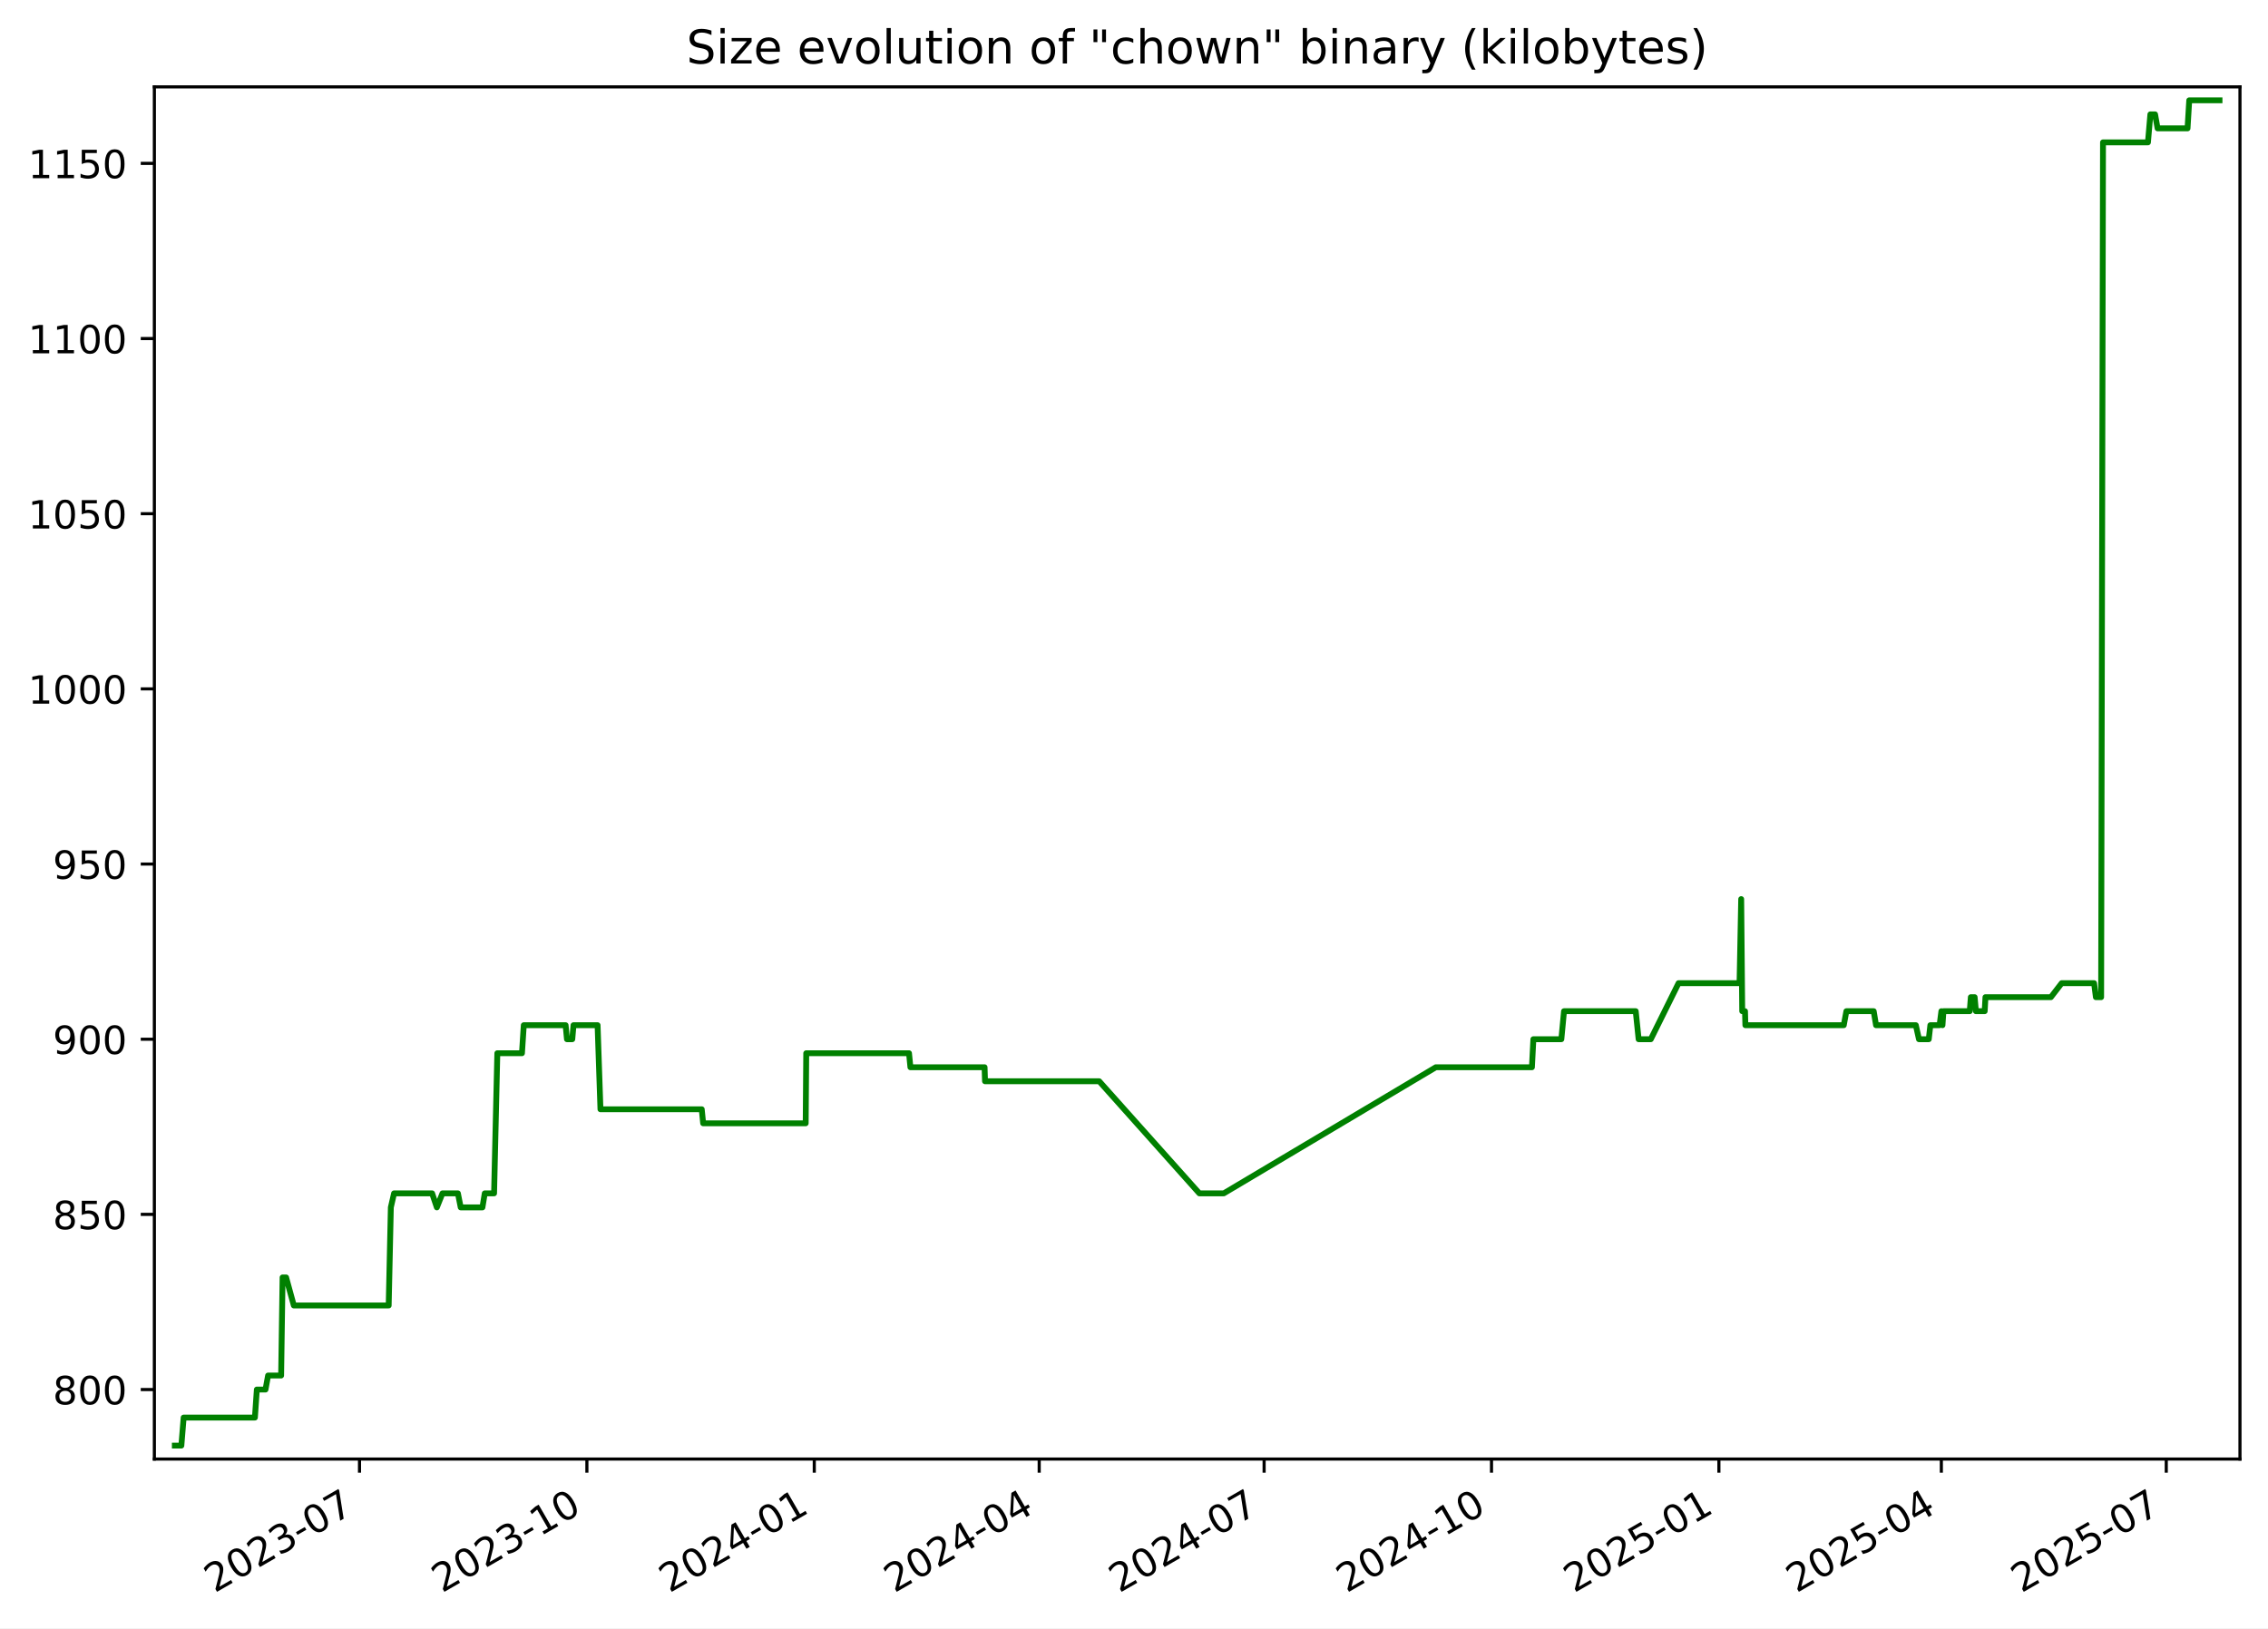
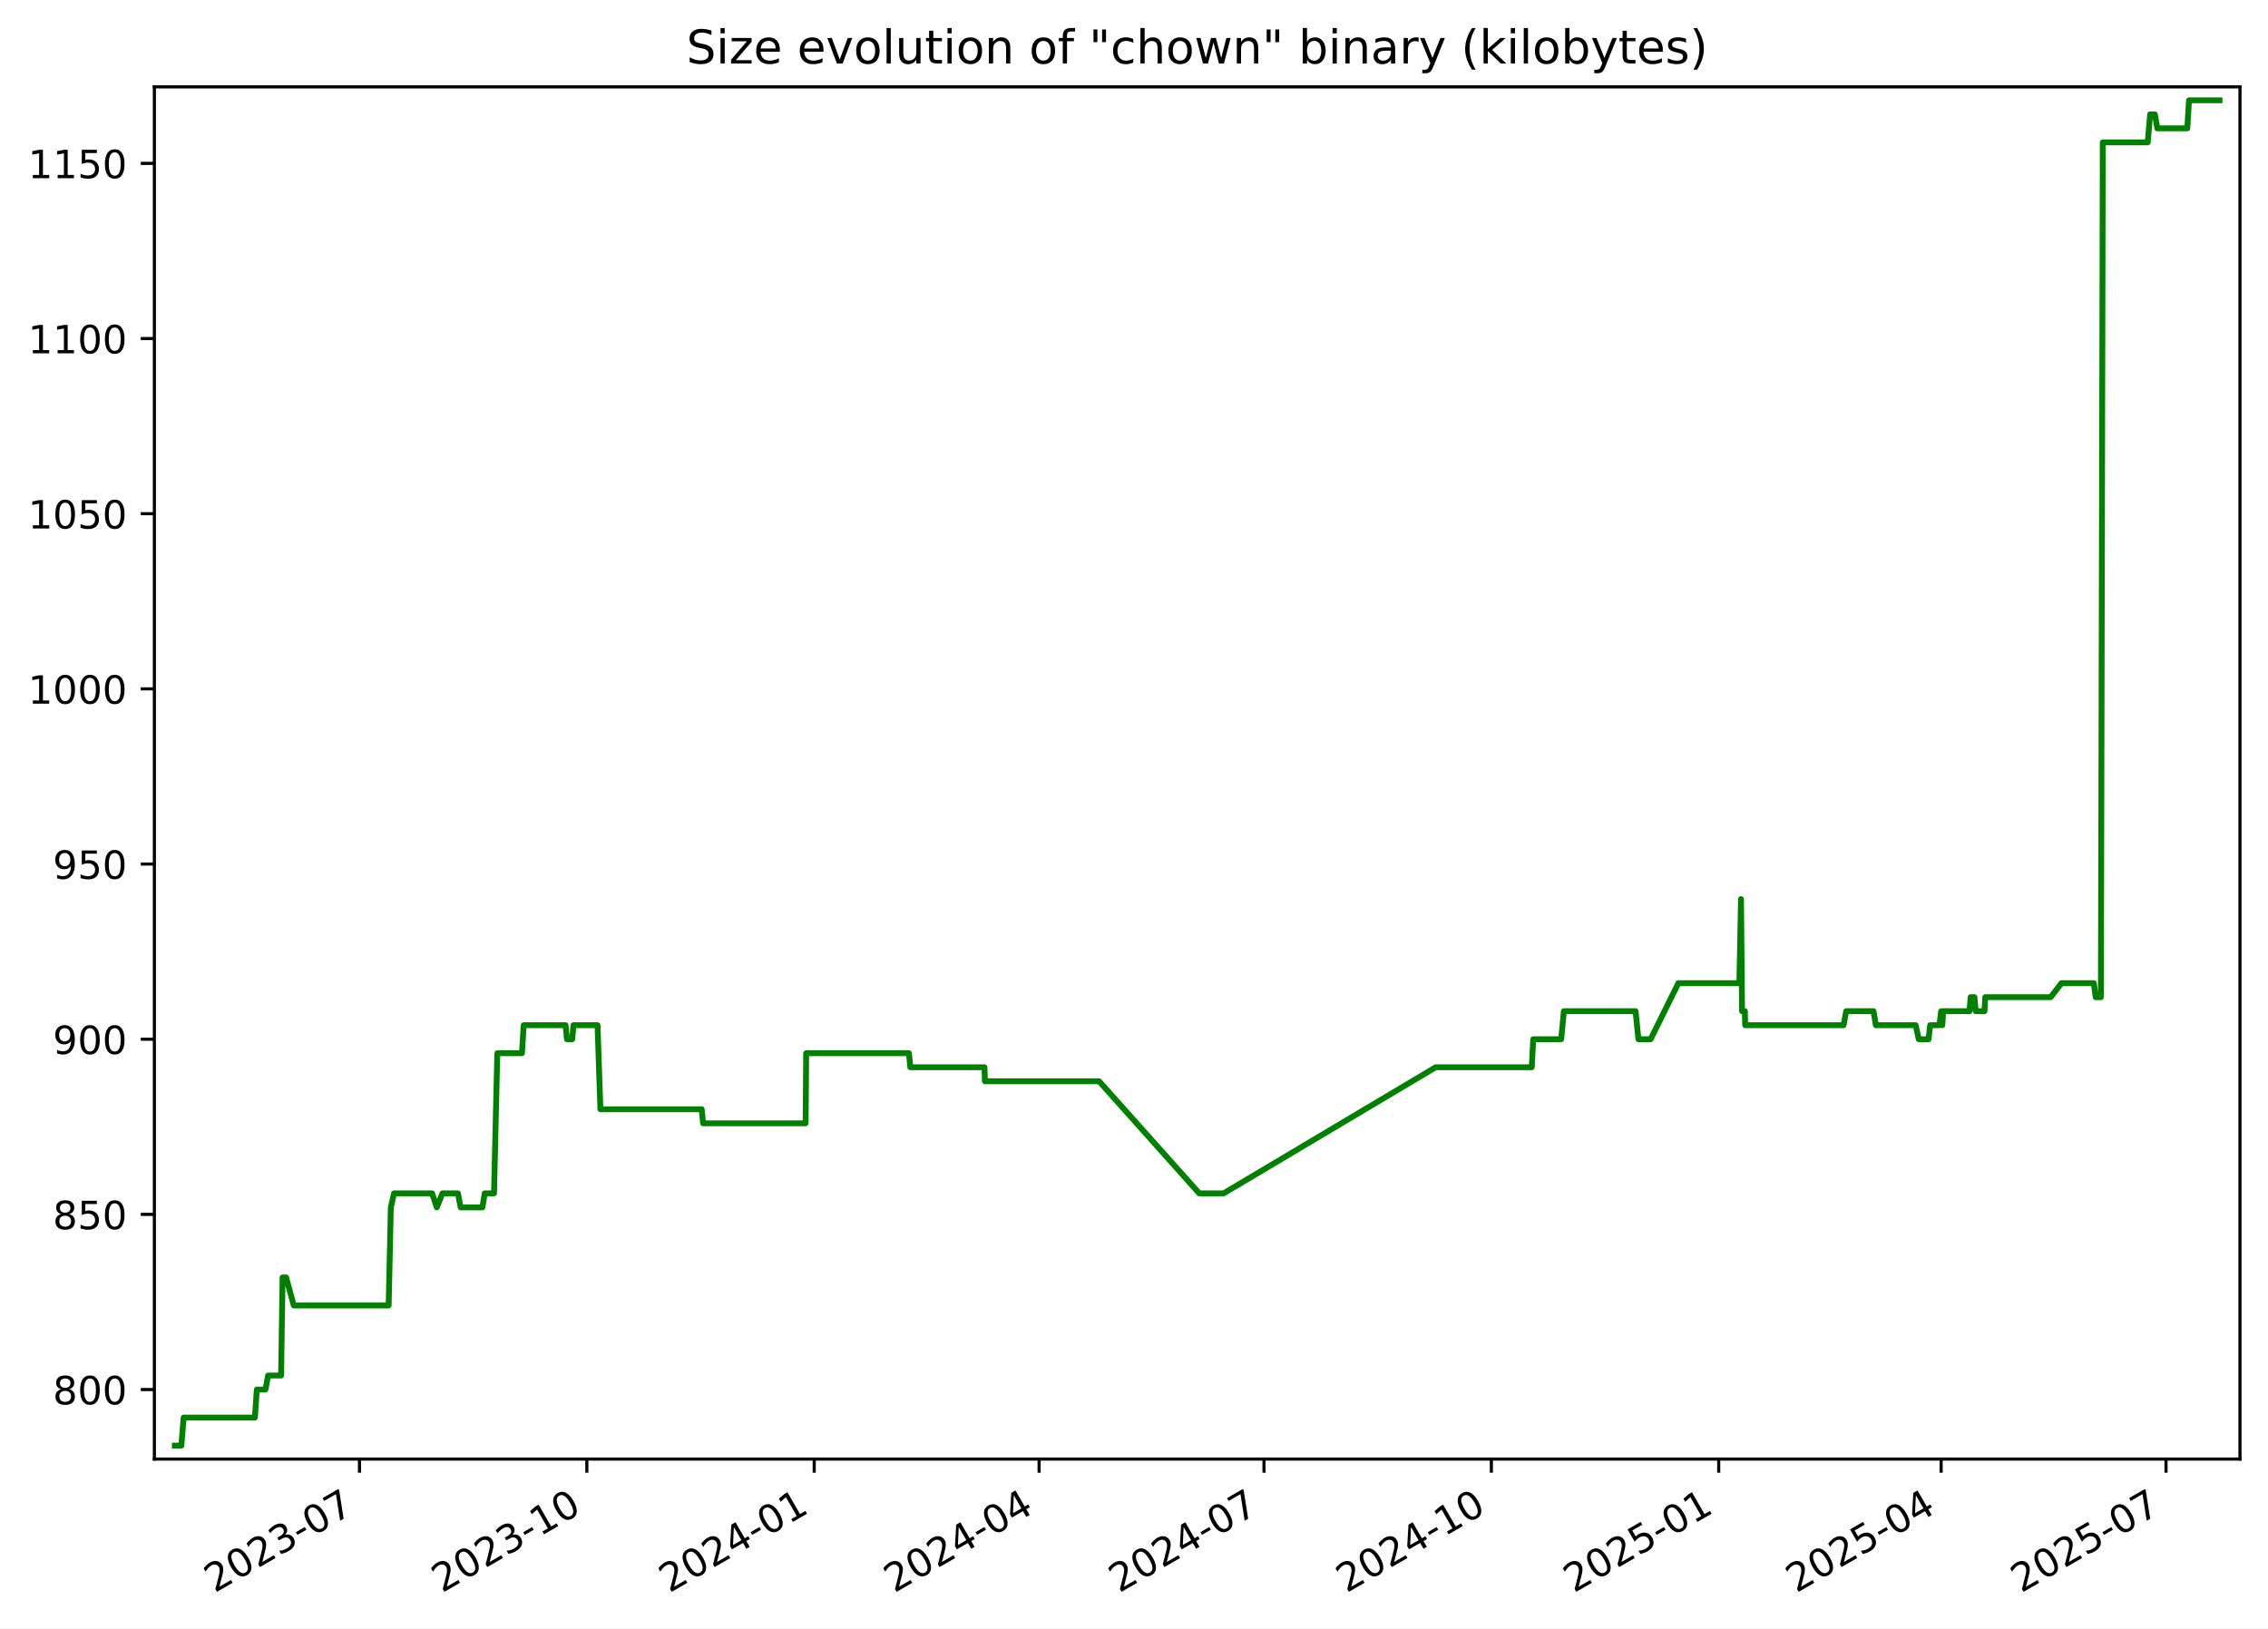
<svg xmlns="http://www.w3.org/2000/svg" xmlns:xlink="http://www.w3.org/1999/xlink" width="582.53pt" height="418.303pt" viewBox="0 0 582.53 418.303" version="1.1">
  <defs>
    <style type="text/css">*{stroke-linejoin: round; stroke-linecap: butt}</style>
  </defs>
  <g id="figure_1">
    <g id="patch_1">
      <path d="M -0 418.303  L 582.53 418.303  L 582.53 0  L -0 0  z " style="fill: #ffffff" />
    </g>
    <g id="axes_1">
      <g id="patch_2">
        <path d="M 39.65 374.83  L 575.33 374.83  L 575.33 22.318  L 39.65 22.318  z " style="fill: #ffffff" />
      </g>
      <g id="matplotlib.axis_1">
        <g id="xtick_1">
          <g id="line2d_1">
            <defs>
-               <path id="m9b7b467b86" d="M 0 0  L 0 3.5  " style="stroke: #000000; stroke-width: 0.8" />
+               <path id="m0ae73c3c9c" d="M 0 0  L 0 3.5  " style="stroke: #000000; stroke-width: 0.8" />
            </defs>
            <g>
-               <use xlink:href="#m9b7b467b86" x="92.337" y="374.83" style="stroke: #000000; stroke-width: 0.8" />
+               <use xlink:href="#m0ae73c3c9c" x="92.331" y="374.83" style="stroke: #000000; stroke-width: 0.8" />
            </g>
          </g>
          <g id="text_1">
-             <g transform="translate(55.11184 409.302) rotate(-30) scale(0.1 -0.1)">
+             <g transform="translate(55.10638 409.302) rotate(-30) scale(0.1 -0.1)">
              <defs>
                <path id="DejaVuSans-32" d="M 1228 531  L 3431 531  L 3431 0  L 469 0  L 469 531  Q 828 903 1448 1529  Q 2069 2156 2228 2338  Q 2531 2678 2651 2914  Q 2772 3150 2772 3378  Q 2772 3750 2511 3984  Q 2250 4219 1831 4219  Q 1534 4219 1204 4116  Q 875 4013 500 3803  L 500 4441  Q 881 4594 1212 4672  Q 1544 4750 1819 4750  Q 2544 4750 2975 4387  Q 3406 4025 3406 3419  Q 3406 3131 3298 2873  Q 3191 2616 2906 2266  Q 2828 2175 2409 1742  Q 1991 1309 1228 531  z " transform="scale(0.015625)" />
                <path id="DejaVuSans-30" d="M 2034 4250  Q 1547 4250 1301 3770  Q 1056 3291 1056 2328  Q 1056 1369 1301 889  Q 1547 409 2034 409  Q 2525 409 2770 889  Q 3016 1369 3016 2328  Q 3016 3291 2770 3770  Q 2525 4250 2034 4250  z M 2034 4750  Q 2819 4750 3233 4129  Q 3647 3509 3647 2328  Q 3647 1150 3233 529  Q 2819 -91 2034 -91  Q 1250 -91 836 529  Q 422 1150 422 2328  Q 422 3509 836 4129  Q 1250 4750 2034 4750  z " transform="scale(0.015625)" />
                <path id="DejaVuSans-33" d="M 2597 2516  Q 3050 2419 3304 2112  Q 3559 1806 3559 1356  Q 3559 666 3084 287  Q 2609 -91 1734 -91  Q 1441 -91 1130 -33  Q 819 25 488 141  L 488 750  Q 750 597 1062 519  Q 1375 441 1716 441  Q 2309 441 2620 675  Q 2931 909 2931 1356  Q 2931 1769 2642 2001  Q 2353 2234 1838 2234  L 1294 2234  L 1294 2753  L 1863 2753  Q 2328 2753 2575 2939  Q 2822 3125 2822 3475  Q 2822 3834 2567 4026  Q 2313 4219 1838 4219  Q 1578 4219 1281 4162  Q 984 4106 628 3988  L 628 4550  Q 988 4650 1302 4700  Q 1616 4750 1894 4750  Q 2613 4750 3031 4423  Q 3450 4097 3450 3541  Q 3450 3153 3228 2886  Q 3006 2619 2597 2516  z " transform="scale(0.015625)" />
                <path id="DejaVuSans-2d" d="M 313 2009  L 1997 2009  L 1997 1497  L 313 1497  L 313 2009  z " transform="scale(0.015625)" />
                <path id="DejaVuSans-37" d="M 525 4666  L 3525 4666  L 3525 4397  L 1831 0  L 1172 0  L 2766 4134  L 525 4134  L 525 4666  z " transform="scale(0.015625)" />
              </defs>
              <use xlink:href="#DejaVuSans-32" />
              <use xlink:href="#DejaVuSans-30" x="63.623" />
              <use xlink:href="#DejaVuSans-32" x="127.246" />
              <use xlink:href="#DejaVuSans-33" x="190.869" />
              <use xlink:href="#DejaVuSans-2d" x="254.492" />
              <use xlink:href="#DejaVuSans-30" x="290.576" />
              <use xlink:href="#DejaVuSans-37" x="354.199" />
            </g>
          </g>
        </g>
        <g id="xtick_2">
          <g id="line2d_2">
            <g>
-               <use xlink:href="#m9b7b467b86" x="150.741" y="374.83" style="stroke: #000000; stroke-width: 0.8" />
+               <use xlink:href="#m0ae73c3c9c" x="150.729" y="374.83" style="stroke: #000000; stroke-width: 0.8" />
            </g>
          </g>
          <g id="text_2">
-             <g transform="translate(113.5162 409.302) rotate(-30) scale(0.1 -0.1)">
+             <g transform="translate(113.5041 409.302) rotate(-30) scale(0.1 -0.1)">
              <defs>
                <path id="DejaVuSans-31" d="M 794 531  L 1825 531  L 1825 4091  L 703 3866  L 703 4441  L 1819 4666  L 2450 4666  L 2450 531  L 3481 531  L 3481 0  L 794 0  L 794 531  z " transform="scale(0.015625)" />
              </defs>
              <use xlink:href="#DejaVuSans-32" />
              <use xlink:href="#DejaVuSans-30" x="63.623" />
              <use xlink:href="#DejaVuSans-32" x="127.246" />
              <use xlink:href="#DejaVuSans-33" x="190.869" />
              <use xlink:href="#DejaVuSans-2d" x="254.492" />
              <use xlink:href="#DejaVuSans-31" x="290.576" />
              <use xlink:href="#DejaVuSans-30" x="354.199" />
            </g>
          </g>
        </g>
        <g id="xtick_3">
          <g id="line2d_3">
            <g>
-               <use xlink:href="#m9b7b467b86" x="209.145" y="374.83" style="stroke: #000000; stroke-width: 0.8" />
+               <use xlink:href="#m0ae73c3c9c" x="209.127" y="374.83" style="stroke: #000000; stroke-width: 0.8" />
            </g>
          </g>
          <g id="text_3">
-             <g transform="translate(171.9206 409.302) rotate(-30) scale(0.1 -0.1)">
+             <g transform="translate(171.9017 409.302) rotate(-30) scale(0.1 -0.1)">
              <defs>
                <path id="DejaVuSans-34" d="M 2419 4116  L 825 1625  L 2419 1625  L 2419 4116  z M 2253 4666  L 3047 4666  L 3047 1625  L 3713 1625  L 3713 1100  L 3047 1100  L 3047 0  L 2419 0  L 2419 1100  L 313 1100  L 313 1709  L 2253 4666  z " transform="scale(0.015625)" />
              </defs>
              <use xlink:href="#DejaVuSans-32" />
              <use xlink:href="#DejaVuSans-30" x="63.623" />
              <use xlink:href="#DejaVuSans-32" x="127.246" />
              <use xlink:href="#DejaVuSans-34" x="190.869" />
              <use xlink:href="#DejaVuSans-2d" x="254.492" />
              <use xlink:href="#DejaVuSans-30" x="290.576" />
              <use xlink:href="#DejaVuSans-31" x="354.199" />
            </g>
          </g>
        </g>
        <g id="xtick_4">
          <g id="line2d_4">
            <g>
-               <use xlink:href="#m9b7b467b86" x="266.915" y="374.83" style="stroke: #000000; stroke-width: 0.8" />
+               <use xlink:href="#m0ae73c3c9c" x="266.889" y="374.83" style="stroke: #000000; stroke-width: 0.8" />
            </g>
          </g>
          <g id="text_4">
-             <g transform="translate(229.6902 409.302) rotate(-30) scale(0.1 -0.1)">
+             <g transform="translate(229.6646 409.302) rotate(-30) scale(0.1 -0.1)">
              <use xlink:href="#DejaVuSans-32" />
              <use xlink:href="#DejaVuSans-30" x="63.623" />
              <use xlink:href="#DejaVuSans-32" x="127.246" />
              <use xlink:href="#DejaVuSans-34" x="190.869" />
              <use xlink:href="#DejaVuSans-2d" x="254.492" />
              <use xlink:href="#DejaVuSans-30" x="290.576" />
              <use xlink:href="#DejaVuSans-34" x="354.199" />
            </g>
          </g>
        </g>
        <g id="xtick_5">
          <g id="line2d_5">
            <g>
-               <use xlink:href="#m9b7b467b86" x="324.685" y="374.83" style="stroke: #000000; stroke-width: 0.8" />
+               <use xlink:href="#m0ae73c3c9c" x="324.652" y="374.83" style="stroke: #000000; stroke-width: 0.8" />
            </g>
          </g>
          <g id="text_5">
-             <g transform="translate(287.4598 409.302) rotate(-30) scale(0.1 -0.1)">
+             <g transform="translate(287.4276 409.302) rotate(-30) scale(0.1 -0.1)">
              <use xlink:href="#DejaVuSans-32" />
              <use xlink:href="#DejaVuSans-30" x="63.623" />
              <use xlink:href="#DejaVuSans-32" x="127.246" />
              <use xlink:href="#DejaVuSans-34" x="190.869" />
              <use xlink:href="#DejaVuSans-2d" x="254.492" />
              <use xlink:href="#DejaVuSans-30" x="290.576" />
              <use xlink:href="#DejaVuSans-37" x="354.199" />
            </g>
          </g>
        </g>
        <g id="xtick_6">
          <g id="line2d_6">
            <g>
-               <use xlink:href="#m9b7b467b86" x="383.089" y="374.83" style="stroke: #000000; stroke-width: 0.8" />
+               <use xlink:href="#m0ae73c3c9c" x="383.05" y="374.83" style="stroke: #000000; stroke-width: 0.8" />
            </g>
          </g>
          <g id="text_6">
-             <g transform="translate(345.8642 409.302) rotate(-30) scale(0.1 -0.1)">
+             <g transform="translate(345.8252 409.302) rotate(-30) scale(0.1 -0.1)">
              <use xlink:href="#DejaVuSans-32" />
              <use xlink:href="#DejaVuSans-30" x="63.623" />
              <use xlink:href="#DejaVuSans-32" x="127.246" />
              <use xlink:href="#DejaVuSans-34" x="190.869" />
              <use xlink:href="#DejaVuSans-2d" x="254.492" />
              <use xlink:href="#DejaVuSans-31" x="290.576" />
              <use xlink:href="#DejaVuSans-30" x="354.199" />
            </g>
          </g>
        </g>
        <g id="xtick_7">
          <g id="line2d_7">
            <g>
-               <use xlink:href="#m9b7b467b86" x="441.493" y="374.83" style="stroke: #000000; stroke-width: 0.8" />
+               <use xlink:href="#m0ae73c3c9c" x="441.448" y="374.83" style="stroke: #000000; stroke-width: 0.8" />
            </g>
          </g>
          <g id="text_7">
-             <g transform="translate(404.2685 409.302) rotate(-30) scale(0.1 -0.1)">
+             <g transform="translate(404.2229 409.302) rotate(-30) scale(0.1 -0.1)">
              <defs>
                <path id="DejaVuSans-35" d="M 691 4666  L 3169 4666  L 3169 4134  L 1269 4134  L 1269 2991  Q 1406 3038 1543 3061  Q 1681 3084 1819 3084  Q 2600 3084 3056 2656  Q 3513 2228 3513 1497  Q 3513 744 3044 326  Q 2575 -91 1722 -91  Q 1428 -91 1123 -41  Q 819 9 494 109  L 494 744  Q 775 591 1075 516  Q 1375 441 1709 441  Q 2250 441 2565 725  Q 2881 1009 2881 1497  Q 2881 1984 2565 2268  Q 2250 2553 1709 2553  Q 1456 2553 1204 2497  Q 953 2441 691 2322  L 691 4666  z " transform="scale(0.015625)" />
              </defs>
              <use xlink:href="#DejaVuSans-32" />
              <use xlink:href="#DejaVuSans-30" x="63.623" />
              <use xlink:href="#DejaVuSans-32" x="127.246" />
              <use xlink:href="#DejaVuSans-35" x="190.869" />
              <use xlink:href="#DejaVuSans-2d" x="254.492" />
              <use xlink:href="#DejaVuSans-30" x="290.576" />
              <use xlink:href="#DejaVuSans-31" x="354.199" />
            </g>
          </g>
        </g>
        <g id="xtick_8">
          <g id="line2d_8">
            <g>
-               <use xlink:href="#m9b7b467b86" x="498.628" y="374.83" style="stroke: #000000; stroke-width: 0.8" />
+               <use xlink:href="#m0ae73c3c9c" x="498.576" y="374.83" style="stroke: #000000; stroke-width: 0.8" />
            </g>
          </g>
          <g id="text_8">
-             <g transform="translate(461.4033 409.302) rotate(-30) scale(0.1 -0.1)">
+             <g transform="translate(461.3511 409.302) rotate(-30) scale(0.1 -0.1)">
              <use xlink:href="#DejaVuSans-32" />
              <use xlink:href="#DejaVuSans-30" x="63.623" />
              <use xlink:href="#DejaVuSans-32" x="127.246" />
              <use xlink:href="#DejaVuSans-35" x="190.869" />
              <use xlink:href="#DejaVuSans-2d" x="254.492" />
              <use xlink:href="#DejaVuSans-30" x="290.576" />
              <use xlink:href="#DejaVuSans-34" x="354.199" />
            </g>
          </g>
        </g>
        <g id="xtick_9">
          <g id="line2d_9">
            <g>
-               <use xlink:href="#m9b7b467b86" x="556.398" y="374.83" style="stroke: #000000; stroke-width: 0.8" />
+               <use xlink:href="#m0ae73c3c9c" x="556.339" y="374.83" style="stroke: #000000; stroke-width: 0.8" />
            </g>
          </g>
          <g id="text_9">
-             <g transform="translate(519.1728 409.302) rotate(-30) scale(0.1 -0.1)">
+             <g transform="translate(519.114 409.302) rotate(-30) scale(0.1 -0.1)">
              <use xlink:href="#DejaVuSans-32" />
              <use xlink:href="#DejaVuSans-30" x="63.623" />
              <use xlink:href="#DejaVuSans-32" x="127.246" />
              <use xlink:href="#DejaVuSans-35" x="190.869" />
              <use xlink:href="#DejaVuSans-2d" x="254.492" />
              <use xlink:href="#DejaVuSans-30" x="290.576" />
              <use xlink:href="#DejaVuSans-37" x="354.199" />
            </g>
          </g>
        </g>
      </g>
      <g id="matplotlib.axis_2">
        <g id="ytick_1">
          <g id="line2d_10">
            <defs>
-               <path id="m234e77f1ab" d="M 0 0  L -3.5 0  " style="stroke: #000000; stroke-width: 0.8" />
+               <path id="m649de32544" d="M 0 0  L -3.5 0  " style="stroke: #000000; stroke-width: 0.8" />
            </defs>
            <g>
-               <use xlink:href="#m234e77f1ab" x="39.65" y="356.974" style="stroke: #000000; stroke-width: 0.8" />
+               <use xlink:href="#m649de32544" x="39.65" y="356.974" style="stroke: #000000; stroke-width: 0.8" />
            </g>
          </g>
          <g id="text_10">
            <g transform="translate(13.5625 360.7733) scale(0.1 -0.1)">
              <defs>
                <path id="DejaVuSans-38" d="M 2034 2216  Q 1584 2216 1326 1975  Q 1069 1734 1069 1313  Q 1069 891 1326 650  Q 1584 409 2034 409  Q 2484 409 2743 651  Q 3003 894 3003 1313  Q 3003 1734 2745 1975  Q 2488 2216 2034 2216  z M 1403 2484  Q 997 2584 770 2862  Q 544 3141 544 3541  Q 544 4100 942 4425  Q 1341 4750 2034 4750  Q 2731 4750 3128 4425  Q 3525 4100 3525 3541  Q 3525 3141 3298 2862  Q 3072 2584 2669 2484  Q 3125 2378 3379 2068  Q 3634 1759 3634 1313  Q 3634 634 3220 271  Q 2806 -91 2034 -91  Q 1263 -91 848 271  Q 434 634 434 1313  Q 434 1759 690 2068  Q 947 2378 1403 2484  z M 1172 3481  Q 1172 3119 1398 2916  Q 1625 2713 2034 2713  Q 2441 2713 2670 2916  Q 2900 3119 2900 3481  Q 2900 3844 2670 4047  Q 2441 4250 2034 4250  Q 1625 4250 1398 4047  Q 1172 3844 1172 3481  z " transform="scale(0.015625)" />
              </defs>
              <use xlink:href="#DejaVuSans-38" />
              <use xlink:href="#DejaVuSans-30" x="63.623" />
              <use xlink:href="#DejaVuSans-30" x="127.246" />
            </g>
          </g>
        </g>
        <g id="ytick_2">
          <g id="line2d_11">
            <g>
-               <use xlink:href="#m234e77f1ab" x="39.65" y="311.974" style="stroke: #000000; stroke-width: 0.8" />
+               <use xlink:href="#m649de32544" x="39.65" y="311.974" style="stroke: #000000; stroke-width: 0.8" />
            </g>
          </g>
          <g id="text_11">
            <g transform="translate(13.5625 315.7733) scale(0.1 -0.1)">
              <use xlink:href="#DejaVuSans-38" />
              <use xlink:href="#DejaVuSans-35" x="63.623" />
              <use xlink:href="#DejaVuSans-30" x="127.246" />
            </g>
          </g>
        </g>
        <g id="ytick_3">
          <g id="line2d_12">
            <g>
-               <use xlink:href="#m234e77f1ab" x="39.65" y="266.974" style="stroke: #000000; stroke-width: 0.8" />
+               <use xlink:href="#m649de32544" x="39.65" y="266.974" style="stroke: #000000; stroke-width: 0.8" />
            </g>
          </g>
          <g id="text_12">
            <g transform="translate(13.5625 270.7733) scale(0.1 -0.1)">
              <defs>
                <path id="DejaVuSans-39" d="M 703 97  L 703 672  Q 941 559 1184 500  Q 1428 441 1663 441  Q 2288 441 2617 861  Q 2947 1281 2994 2138  Q 2813 1869 2534 1725  Q 2256 1581 1919 1581  Q 1219 1581 811 2004  Q 403 2428 403 3163  Q 403 3881 828 4315  Q 1253 4750 1959 4750  Q 2769 4750 3195 4129  Q 3622 3509 3622 2328  Q 3622 1225 3098 567  Q 2575 -91 1691 -91  Q 1453 -91 1209 -44  Q 966 3 703 97  z M 1959 2075  Q 2384 2075 2632 2365  Q 2881 2656 2881 3163  Q 2881 3666 2632 3958  Q 2384 4250 1959 4250  Q 1534 4250 1286 3958  Q 1038 3666 1038 3163  Q 1038 2656 1286 2365  Q 1534 2075 1959 2075  z " transform="scale(0.015625)" />
              </defs>
              <use xlink:href="#DejaVuSans-39" />
              <use xlink:href="#DejaVuSans-30" x="63.623" />
              <use xlink:href="#DejaVuSans-30" x="127.246" />
            </g>
          </g>
        </g>
        <g id="ytick_4">
          <g id="line2d_13">
            <g>
-               <use xlink:href="#m234e77f1ab" x="39.65" y="221.974" style="stroke: #000000; stroke-width: 0.8" />
+               <use xlink:href="#m649de32544" x="39.65" y="221.974" style="stroke: #000000; stroke-width: 0.8" />
            </g>
          </g>
          <g id="text_13">
            <g transform="translate(13.5625 225.7733) scale(0.1 -0.1)">
              <use xlink:href="#DejaVuSans-39" />
              <use xlink:href="#DejaVuSans-35" x="63.623" />
              <use xlink:href="#DejaVuSans-30" x="127.246" />
            </g>
          </g>
        </g>
        <g id="ytick_5">
          <g id="line2d_14">
            <g>
-               <use xlink:href="#m234e77f1ab" x="39.65" y="176.974" style="stroke: #000000; stroke-width: 0.8" />
+               <use xlink:href="#m649de32544" x="39.65" y="176.974" style="stroke: #000000; stroke-width: 0.8" />
            </g>
          </g>
          <g id="text_14">
            <g transform="translate(7.2 180.7733) scale(0.1 -0.1)">
              <use xlink:href="#DejaVuSans-31" />
              <use xlink:href="#DejaVuSans-30" x="63.623" />
              <use xlink:href="#DejaVuSans-30" x="127.246" />
              <use xlink:href="#DejaVuSans-30" x="190.869" />
            </g>
          </g>
        </g>
        <g id="ytick_6">
          <g id="line2d_15">
            <g>
-               <use xlink:href="#m234e77f1ab" x="39.65" y="131.974" style="stroke: #000000; stroke-width: 0.8" />
+               <use xlink:href="#m649de32544" x="39.65" y="131.974" style="stroke: #000000; stroke-width: 0.8" />
            </g>
          </g>
          <g id="text_15">
            <g transform="translate(7.2 135.7733) scale(0.1 -0.1)">
              <use xlink:href="#DejaVuSans-31" />
              <use xlink:href="#DejaVuSans-30" x="63.623" />
              <use xlink:href="#DejaVuSans-35" x="127.246" />
              <use xlink:href="#DejaVuSans-30" x="190.869" />
            </g>
          </g>
        </g>
        <g id="ytick_7">
          <g id="line2d_16">
            <g>
-               <use xlink:href="#m234e77f1ab" x="39.65" y="86.974" style="stroke: #000000; stroke-width: 0.8" />
+               <use xlink:href="#m649de32544" x="39.65" y="86.974" style="stroke: #000000; stroke-width: 0.8" />
            </g>
          </g>
          <g id="text_16">
            <g transform="translate(7.2 90.77334) scale(0.1 -0.1)">
              <use xlink:href="#DejaVuSans-31" />
              <use xlink:href="#DejaVuSans-31" x="63.623" />
              <use xlink:href="#DejaVuSans-30" x="127.246" />
              <use xlink:href="#DejaVuSans-30" x="190.869" />
            </g>
          </g>
        </g>
        <g id="ytick_8">
          <g id="line2d_17">
            <g>
-               <use xlink:href="#m234e77f1ab" x="39.65" y="41.974" style="stroke: #000000; stroke-width: 0.8" />
+               <use xlink:href="#m649de32544" x="39.65" y="41.974" style="stroke: #000000; stroke-width: 0.8" />
            </g>
          </g>
          <g id="text_17">
            <g transform="translate(7.2 45.77334) scale(0.1 -0.1)">
              <use xlink:href="#DejaVuSans-31" />
              <use xlink:href="#DejaVuSans-31" x="63.623" />
              <use xlink:href="#DejaVuSans-35" x="127.246" />
              <use xlink:href="#DejaVuSans-30" x="190.869" />
            </g>
          </g>
        </g>
      </g>
      <g id="line2d_18">
-         <path d="M 44.902 371.374  L 46.582 371.374  L 47.17 364.174  L 65.472 364.174  L 65.971 356.974  L 68.194 356.974  L 68.854 353.374  L 72.208 353.374  L 72.58 328.174  L 73.487 328.174  L 75.466 335.374  L 99.834 335.374  L 100.387 310.174  L 101.212 306.574  L 110.988 306.574  L 112.204 310.174  L 113.644 306.574  L 117.615 306.574  L 118.332 310.174  L 123.913 310.174  L 124.508 306.574  L 126.902 306.574  L 127.738 270.574  L 134.064 270.574  L 134.531 263.374  L 145.278 263.374  L 145.623 266.974  L 146.989 266.974  L 147.302 263.374  L 153.49 263.374  L 154.226 284.974  L 180.241 284.974  L 180.604 288.574  L 206.942 288.574  L 207.079 270.574  L 233.482 270.574  L 233.838 274.174  L 252.887 274.174  L 252.999 277.774  L 282.329 277.774  L 308.059 306.574  L 314.32 306.574  L 368.796 274.174  L 393.472 274.174  L 393.842 266.974  L 401.028 266.974  L 401.715 259.774  L 420.133 259.774  L 420.878 266.974  L 424.003 266.974  L 431.134 252.574  L 446.798 252.574  L 447.221 230.974  L 447.487 259.774  L 448.202 259.774  L 448.293 263.374  L 473.57 263.374  L 474.237 259.774  L 481.257 259.774  L 481.855 263.374  L 492.079 263.374  L 492.881 266.974  L 495.399 266.974  L 495.806 263.374  L 498.181 263.374  L 498.639 259.774  L 498.921 263.374  L 499.166 259.774  L 505.928 259.774  L 506.202 256.174  L 507.183 256.174  L 507.506 259.774  L 509.764 259.774  L 509.958 256.174  L 526.766 256.174  L 529.54 252.574  L 537.863 252.574  L 538.323 256.174  L 539.67 256.174  L 540.152 36.574  L 551.698 36.574  L 552.317 29.374  L 553.523 29.374  L 554.171 32.974  L 561.865 32.974  L 562.301 25.774  L 570.078 25.774  L 570.078 25.774  " clip-path="url(#ped266cde79)" style="fill: none; stroke: #008000; stroke-width: 1.5; stroke-linecap: square" />
+         <path d="M 44.902 371.374  L 46.582 371.374  L 47.17 364.174  L 65.47 364.174  L 65.968 356.974  L 68.191 356.974  L 68.852 353.374  L 72.205 353.374  L 72.576 328.174  L 73.483 328.174  L 75.462 335.374  L 99.827 335.374  L 100.38 310.174  L 101.206 306.574  L 110.98 306.574  L 112.197 310.174  L 113.636 306.574  L 117.606 306.574  L 118.324 310.174  L 123.904 310.174  L 124.499 306.574  L 126.893 306.574  L 127.729 270.574  L 134.054 270.574  L 134.52 263.374  L 145.266 263.374  L 145.612 266.974  L 146.977 266.974  L 147.291 263.374  L 153.478 263.374  L 154.214 284.974  L 180.225 284.974  L 180.588 288.574  L 206.924 288.574  L 207.061 270.574  L 233.46 270.574  L 233.817 274.174  L 252.863 274.174  L 252.975 277.774  L 282.302 277.774  L 308.029 306.574  L 314.289 306.574  L 368.758 274.174  L 393.432 274.174  L 393.802 266.974  L 400.987 266.974  L 401.674 259.774  L 420.089 259.774  L 420.834 266.974  L 423.96 266.974  L 431.089 252.574  L 446.751 252.574  L 447.175 230.974  L 447.441 259.774  L 448.156 259.774  L 448.246 263.374  L 473.521 263.374  L 474.188 259.774  L 481.207 259.774  L 481.805 263.374  L 492.027 263.374  L 492.83 266.974  L 495.347 266.974  L 495.754 263.374  L 498.129 263.374  L 498.587 259.774  L 498.869 263.374  L 499.114 259.774  L 505.874 259.774  L 506.149 256.174  L 507.13 256.174  L 507.453 259.774  L 509.71 259.774  L 509.904 256.174  L 526.71 256.174  L 529.484 252.574  L 537.807 252.574  L 538.266 256.174  L 539.613 256.174  L 540.095 36.574  L 551.64 36.574  L 552.258 29.374  L 553.465 29.374  L 554.113 32.974  L 561.805 32.974  L 562.242 25.774  L 570.078 25.774  L 570.078 25.774  " clip-path="url(#pffb66ce5f2)" style="fill: none; stroke: #008000; stroke-width: 1.5; stroke-linecap: square" />
      </g>
      <g id="patch_3">
        <path d="M 39.65 374.83  L 39.65 22.318  " style="fill: none; stroke: #000000; stroke-width: 0.8; stroke-linejoin: miter; stroke-linecap: square" />
      </g>
      <g id="patch_4">
        <path d="M 575.33 374.83  L 575.33 22.318  " style="fill: none; stroke: #000000; stroke-width: 0.8; stroke-linejoin: miter; stroke-linecap: square" />
      </g>
      <g id="patch_5">
        <path d="M 39.65 374.83  L 575.33 374.83  " style="fill: none; stroke: #000000; stroke-width: 0.8; stroke-linejoin: miter; stroke-linecap: square" />
      </g>
      <g id="patch_6">
        <path d="M 39.65 22.318  L 575.33 22.318  " style="fill: none; stroke: #000000; stroke-width: 0.8; stroke-linejoin: miter; stroke-linecap: square" />
      </g>
      <g id="text_18">
        <g transform="translate(176.3122 16.31812) scale(0.12 -0.12)">
          <defs>
            <path id="DejaVuSans-53" d="M 3425 4513  L 3425 3897  Q 3066 4069 2747 4153  Q 2428 4238 2131 4238  Q 1616 4238 1336 4038  Q 1056 3838 1056 3469  Q 1056 3159 1242 3001  Q 1428 2844 1947 2747  L 2328 2669  Q 3034 2534 3370 2195  Q 3706 1856 3706 1288  Q 3706 609 3251 259  Q 2797 -91 1919 -91  Q 1588 -91 1214 -16  Q 841 59 441 206  L 441 856  Q 825 641 1194 531  Q 1563 422 1919 422  Q 2459 422 2753 634  Q 3047 847 3047 1241  Q 3047 1584 2836 1778  Q 2625 1972 2144 2069  L 1759 2144  Q 1053 2284 737 2584  Q 422 2884 422 3419  Q 422 4038 858 4394  Q 1294 4750 2059 4750  Q 2388 4750 2728 4690  Q 3069 4631 3425 4513  z " transform="scale(0.015625)" />
            <path id="DejaVuSans-69" d="M 603 3500  L 1178 3500  L 1178 0  L 603 0  L 603 3500  z M 603 4863  L 1178 4863  L 1178 4134  L 603 4134  L 603 4863  z " transform="scale(0.015625)" />
            <path id="DejaVuSans-7a" d="M 353 3500  L 3084 3500  L 3084 2975  L 922 459  L 3084 459  L 3084 0  L 275 0  L 275 525  L 2438 3041  L 353 3041  L 353 3500  z " transform="scale(0.015625)" />
            <path id="DejaVuSans-65" d="M 3597 1894  L 3597 1613  L 953 1613  Q 991 1019 1311 708  Q 1631 397 2203 397  Q 2534 397 2845 478  Q 3156 559 3463 722  L 3463 178  Q 3153 47 2828 -22  Q 2503 -91 2169 -91  Q 1331 -91 842 396  Q 353 884 353 1716  Q 353 2575 817 3079  Q 1281 3584 2069 3584  Q 2775 3584 3186 3129  Q 3597 2675 3597 1894  z M 3022 2063  Q 3016 2534 2758 2815  Q 2500 3097 2075 3097  Q 1594 3097 1305 2825  Q 1016 2553 972 2059  L 3022 2063  z " transform="scale(0.015625)" />
            <path id="DejaVuSans-20" transform="scale(0.015625)" />
            <path id="DejaVuSans-76" d="M 191 3500  L 800 3500  L 1894 563  L 2988 3500  L 3597 3500  L 2284 0  L 1503 0  L 191 3500  z " transform="scale(0.015625)" />
            <path id="DejaVuSans-6f" d="M 1959 3097  Q 1497 3097 1228 2736  Q 959 2375 959 1747  Q 959 1119 1226 758  Q 1494 397 1959 397  Q 2419 397 2687 759  Q 2956 1122 2956 1747  Q 2956 2369 2687 2733  Q 2419 3097 1959 3097  z M 1959 3584  Q 2709 3584 3137 3096  Q 3566 2609 3566 1747  Q 3566 888 3137 398  Q 2709 -91 1959 -91  Q 1206 -91 779 398  Q 353 888 353 1747  Q 353 2609 779 3096  Q 1206 3584 1959 3584  z " transform="scale(0.015625)" />
            <path id="DejaVuSans-6c" d="M 603 4863  L 1178 4863  L 1178 0  L 603 0  L 603 4863  z " transform="scale(0.015625)" />
            <path id="DejaVuSans-75" d="M 544 1381  L 544 3500  L 1119 3500  L 1119 1403  Q 1119 906 1312 657  Q 1506 409 1894 409  Q 2359 409 2629 706  Q 2900 1003 2900 1516  L 2900 3500  L 3475 3500  L 3475 0  L 2900 0  L 2900 538  Q 2691 219 2414 64  Q 2138 -91 1772 -91  Q 1169 -91 856 284  Q 544 659 544 1381  z M 1991 3584  L 1991 3584  z " transform="scale(0.015625)" />
            <path id="DejaVuSans-74" d="M 1172 4494  L 1172 3500  L 2356 3500  L 2356 3053  L 1172 3053  L 1172 1153  Q 1172 725 1289 603  Q 1406 481 1766 481  L 2356 481  L 2356 0  L 1766 0  Q 1100 0 847 248  Q 594 497 594 1153  L 594 3053  L 172 3053  L 172 3500  L 594 3500  L 594 4494  L 1172 4494  z " transform="scale(0.015625)" />
            <path id="DejaVuSans-6e" d="M 3513 2113  L 3513 0  L 2938 0  L 2938 2094  Q 2938 2591 2744 2837  Q 2550 3084 2163 3084  Q 1697 3084 1428 2787  Q 1159 2491 1159 1978  L 1159 0  L 581 0  L 581 3500  L 1159 3500  L 1159 2956  Q 1366 3272 1645 3428  Q 1925 3584 2291 3584  Q 2894 3584 3203 3211  Q 3513 2838 3513 2113  z " transform="scale(0.015625)" />
            <path id="DejaVuSans-66" d="M 2375 4863  L 2375 4384  L 1825 4384  Q 1516 4384 1395 4259  Q 1275 4134 1275 3809  L 1275 3500  L 2222 3500  L 2222 3053  L 1275 3053  L 1275 0  L 697 0  L 697 3053  L 147 3053  L 147 3500  L 697 3500  L 697 3744  Q 697 4328 969 4595  Q 1241 4863 1831 4863  L 2375 4863  z " transform="scale(0.015625)" />
            <path id="DejaVuSans-22" d="M 1147 4666  L 1147 2931  L 616 2931  L 616 4666  L 1147 4666  z M 2328 4666  L 2328 2931  L 1797 2931  L 1797 4666  L 2328 4666  z " transform="scale(0.015625)" />
            <path id="DejaVuSans-63" d="M 3122 3366  L 3122 2828  Q 2878 2963 2633 3030  Q 2388 3097 2138 3097  Q 1578 3097 1268 2742  Q 959 2388 959 1747  Q 959 1106 1268 751  Q 1578 397 2138 397  Q 2388 397 2633 464  Q 2878 531 3122 666  L 3122 134  Q 2881 22 2623 -34  Q 2366 -91 2075 -91  Q 1284 -91 818 406  Q 353 903 353 1747  Q 353 2603 823 3093  Q 1294 3584 2113 3584  Q 2378 3584 2631 3529  Q 2884 3475 3122 3366  z " transform="scale(0.015625)" />
            <path id="DejaVuSans-68" d="M 3513 2113  L 3513 0  L 2938 0  L 2938 2094  Q 2938 2591 2744 2837  Q 2550 3084 2163 3084  Q 1697 3084 1428 2787  Q 1159 2491 1159 1978  L 1159 0  L 581 0  L 581 4863  L 1159 4863  L 1159 2956  Q 1366 3272 1645 3428  Q 1925 3584 2291 3584  Q 2894 3584 3203 3211  Q 3513 2838 3513 2113  z " transform="scale(0.015625)" />
            <path id="DejaVuSans-77" d="M 269 3500  L 844 3500  L 1563 769  L 2278 3500  L 2956 3500  L 3675 769  L 4391 3500  L 4966 3500  L 4050 0  L 3372 0  L 2619 2869  L 1863 0  L 1184 0  L 269 3500  z " transform="scale(0.015625)" />
            <path id="DejaVuSans-62" d="M 3116 1747  Q 3116 2381 2855 2742  Q 2594 3103 2138 3103  Q 1681 3103 1420 2742  Q 1159 2381 1159 1747  Q 1159 1113 1420 752  Q 1681 391 2138 391  Q 2594 391 2855 752  Q 3116 1113 3116 1747  z M 1159 2969  Q 1341 3281 1617 3432  Q 1894 3584 2278 3584  Q 2916 3584 3314 3078  Q 3713 2572 3713 1747  Q 3713 922 3314 415  Q 2916 -91 2278 -91  Q 1894 -91 1617 61  Q 1341 213 1159 525  L 1159 0  L 581 0  L 581 4863  L 1159 4863  L 1159 2969  z " transform="scale(0.015625)" />
            <path id="DejaVuSans-61" d="M 2194 1759  Q 1497 1759 1228 1600  Q 959 1441 959 1056  Q 959 750 1161 570  Q 1363 391 1709 391  Q 2188 391 2477 730  Q 2766 1069 2766 1631  L 2766 1759  L 2194 1759  z M 3341 1997  L 3341 0  L 2766 0  L 2766 531  Q 2569 213 2275 61  Q 1981 -91 1556 -91  Q 1019 -91 701 211  Q 384 513 384 1019  Q 384 1609 779 1909  Q 1175 2209 1959 2209  L 2766 2209  L 2766 2266  Q 2766 2663 2505 2880  Q 2244 3097 1772 3097  Q 1472 3097 1187 3025  Q 903 2953 641 2809  L 641 3341  Q 956 3463 1253 3523  Q 1550 3584 1831 3584  Q 2591 3584 2966 3190  Q 3341 2797 3341 1997  z " transform="scale(0.015625)" />
            <path id="DejaVuSans-72" d="M 2631 2963  Q 2534 3019 2420 3045  Q 2306 3072 2169 3072  Q 1681 3072 1420 2755  Q 1159 2438 1159 1844  L 1159 0  L 581 0  L 581 3500  L 1159 3500  L 1159 2956  Q 1341 3275 1631 3429  Q 1922 3584 2338 3584  Q 2397 3584 2469 3576  Q 2541 3569 2628 3553  L 2631 2963  z " transform="scale(0.015625)" />
            <path id="DejaVuSans-79" d="M 2059 -325  Q 1816 -950 1584 -1140  Q 1353 -1331 966 -1331  L 506 -1331  L 506 -850  L 844 -850  Q 1081 -850 1212 -737  Q 1344 -625 1503 -206  L 1606 56  L 191 3500  L 800 3500  L 1894 763  L 2988 3500  L 3597 3500  L 2059 -325  z " transform="scale(0.015625)" />
            <path id="DejaVuSans-28" d="M 1984 4856  Q 1566 4138 1362 3434  Q 1159 2731 1159 2009  Q 1159 1288 1364 580  Q 1569 -128 1984 -844  L 1484 -844  Q 1016 -109 783 600  Q 550 1309 550 2009  Q 550 2706 781 3412  Q 1013 4119 1484 4856  L 1984 4856  z " transform="scale(0.015625)" />
            <path id="DejaVuSans-6b" d="M 581 4863  L 1159 4863  L 1159 1991  L 2875 3500  L 3609 3500  L 1753 1863  L 3688 0  L 2938 0  L 1159 1709  L 1159 0  L 581 0  L 581 4863  z " transform="scale(0.015625)" />
            <path id="DejaVuSans-73" d="M 2834 3397  L 2834 2853  Q 2591 2978 2328 3040  Q 2066 3103 1784 3103  Q 1356 3103 1142 2972  Q 928 2841 928 2578  Q 928 2378 1081 2264  Q 1234 2150 1697 2047  L 1894 2003  Q 2506 1872 2764 1633  Q 3022 1394 3022 966  Q 3022 478 2636 193  Q 2250 -91 1575 -91  Q 1294 -91 989 -36  Q 684 19 347 128  L 347 722  Q 666 556 975 473  Q 1284 391 1588 391  Q 1994 391 2212 530  Q 2431 669 2431 922  Q 2431 1156 2273 1281  Q 2116 1406 1581 1522  L 1381 1569  Q 847 1681 609 1914  Q 372 2147 372 2553  Q 372 3047 722 3315  Q 1072 3584 1716 3584  Q 2034 3584 2315 3537  Q 2597 3491 2834 3397  z " transform="scale(0.015625)" />
            <path id="DejaVuSans-29" d="M 513 4856  L 1013 4856  Q 1481 4119 1714 3412  Q 1947 2706 1947 2009  Q 1947 1309 1714 600  Q 1481 -109 1013 -844  L 513 -844  Q 928 -128 1133 580  Q 1338 1288 1338 2009  Q 1338 2731 1133 3434  Q 928 4138 513 4856  z " transform="scale(0.015625)" />
          </defs>
          <use xlink:href="#DejaVuSans-53" />
          <use xlink:href="#DejaVuSans-69" x="63.477" />
          <use xlink:href="#DejaVuSans-7a" x="91.26" />
          <use xlink:href="#DejaVuSans-65" x="143.75" />
          <use xlink:href="#DejaVuSans-20" x="205.273" />
          <use xlink:href="#DejaVuSans-65" x="237.061" />
          <use xlink:href="#DejaVuSans-76" x="298.584" />
          <use xlink:href="#DejaVuSans-6f" x="357.764" />
          <use xlink:href="#DejaVuSans-6c" x="418.945" />
          <use xlink:href="#DejaVuSans-75" x="446.729" />
          <use xlink:href="#DejaVuSans-74" x="510.107" />
          <use xlink:href="#DejaVuSans-69" x="549.316" />
          <use xlink:href="#DejaVuSans-6f" x="577.1" />
          <use xlink:href="#DejaVuSans-6e" x="638.281" />
          <use xlink:href="#DejaVuSans-20" x="701.66" />
          <use xlink:href="#DejaVuSans-6f" x="733.447" />
          <use xlink:href="#DejaVuSans-66" x="794.629" />
          <use xlink:href="#DejaVuSans-20" x="829.834" />
          <use xlink:href="#DejaVuSans-22" x="861.621" />
          <use xlink:href="#DejaVuSans-63" x="907.617" />
          <use xlink:href="#DejaVuSans-68" x="962.598" />
          <use xlink:href="#DejaVuSans-6f" x="1025.977" />
          <use xlink:href="#DejaVuSans-77" x="1087.158" />
          <use xlink:href="#DejaVuSans-6e" x="1168.945" />
          <use xlink:href="#DejaVuSans-22" x="1232.324" />
          <use xlink:href="#DejaVuSans-20" x="1278.32" />
          <use xlink:href="#DejaVuSans-62" x="1310.107" />
          <use xlink:href="#DejaVuSans-69" x="1373.584" />
          <use xlink:href="#DejaVuSans-6e" x="1401.367" />
          <use xlink:href="#DejaVuSans-61" x="1464.746" />
          <use xlink:href="#DejaVuSans-72" x="1526.025" />
          <use xlink:href="#DejaVuSans-79" x="1567.139" />
          <use xlink:href="#DejaVuSans-20" x="1626.318" />
          <use xlink:href="#DejaVuSans-28" x="1658.105" />
          <use xlink:href="#DejaVuSans-6b" x="1697.119" />
          <use xlink:href="#DejaVuSans-69" x="1755.029" />
          <use xlink:href="#DejaVuSans-6c" x="1782.812" />
          <use xlink:href="#DejaVuSans-6f" x="1810.596" />
          <use xlink:href="#DejaVuSans-62" x="1871.777" />
          <use xlink:href="#DejaVuSans-79" x="1935.254" />
          <use xlink:href="#DejaVuSans-74" x="1994.434" />
          <use xlink:href="#DejaVuSans-65" x="2033.643" />
          <use xlink:href="#DejaVuSans-73" x="2095.166" />
          <use xlink:href="#DejaVuSans-29" x="2147.266" />
        </g>
      </g>
    </g>
  </g>
  <defs>
-     <clipPath id="ped266cde79">
+     <clipPath id="pffb66ce5f2">
      <rect x="39.65" y="22.318" width="535.68" height="352.512" />
    </clipPath>
  </defs>
</svg>
